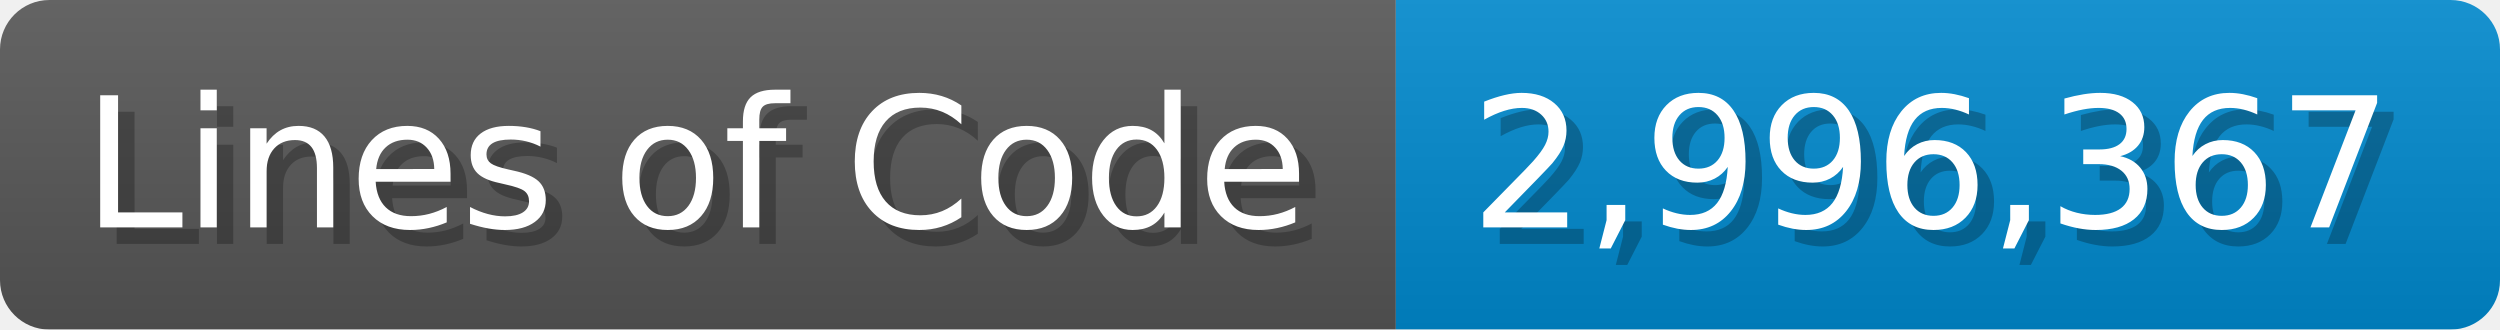
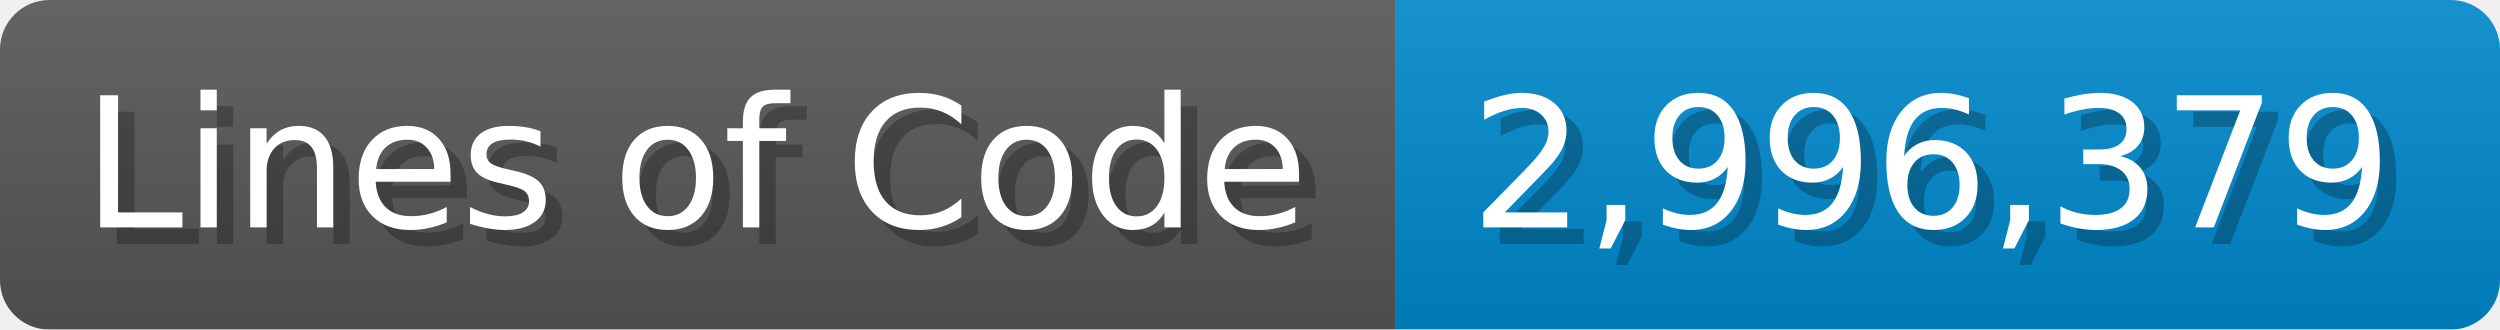
<svg xmlns="http://www.w3.org/2000/svg" width="151.7" height="20" viewBox="0 0 1517 200">
  <linearGradient id="a" x2="0" y2="100%">
    <stop offset="0" stop-opacity=".1" stop-color="#EEE" />
    <stop offset="1" stop-opacity=".1" />
  </linearGradient>
  <mask id="m">
    <rect width="1517" height="200" rx="30" fill="#FFF" />
  </mask>
  <g mask="url(#m)">
    <rect width="847" height="200" fill="#555" />
    <rect width="670" height="200" fill="#08C" x="847" />
    <rect width="1517" height="200" fill="url(#a)" />
  </g>
  <g fill="#fff" text-anchor="start" font-family="Verdana,DejaVu Sans,sans-serif" font-size="110">
    <text x="60" y="148" textLength="747" fill="#000" opacity="0.25">Lines of Code</text>
    <text x="50" y="138" textLength="747">Lines of Code</text>
-     <text x="902" y="148" textLength="570" fill="#000" opacity="0.25">2,996,367</text>
-     <text x="892" y="138" textLength="570">2,996,367</text>
+     <text x="902" y="148" textLength="570" fill="#000" opacity="0.25">2,996,379</text>
+     <text x="892" y="138" textLength="570">2,996,379</text>
  </g>
</svg>
